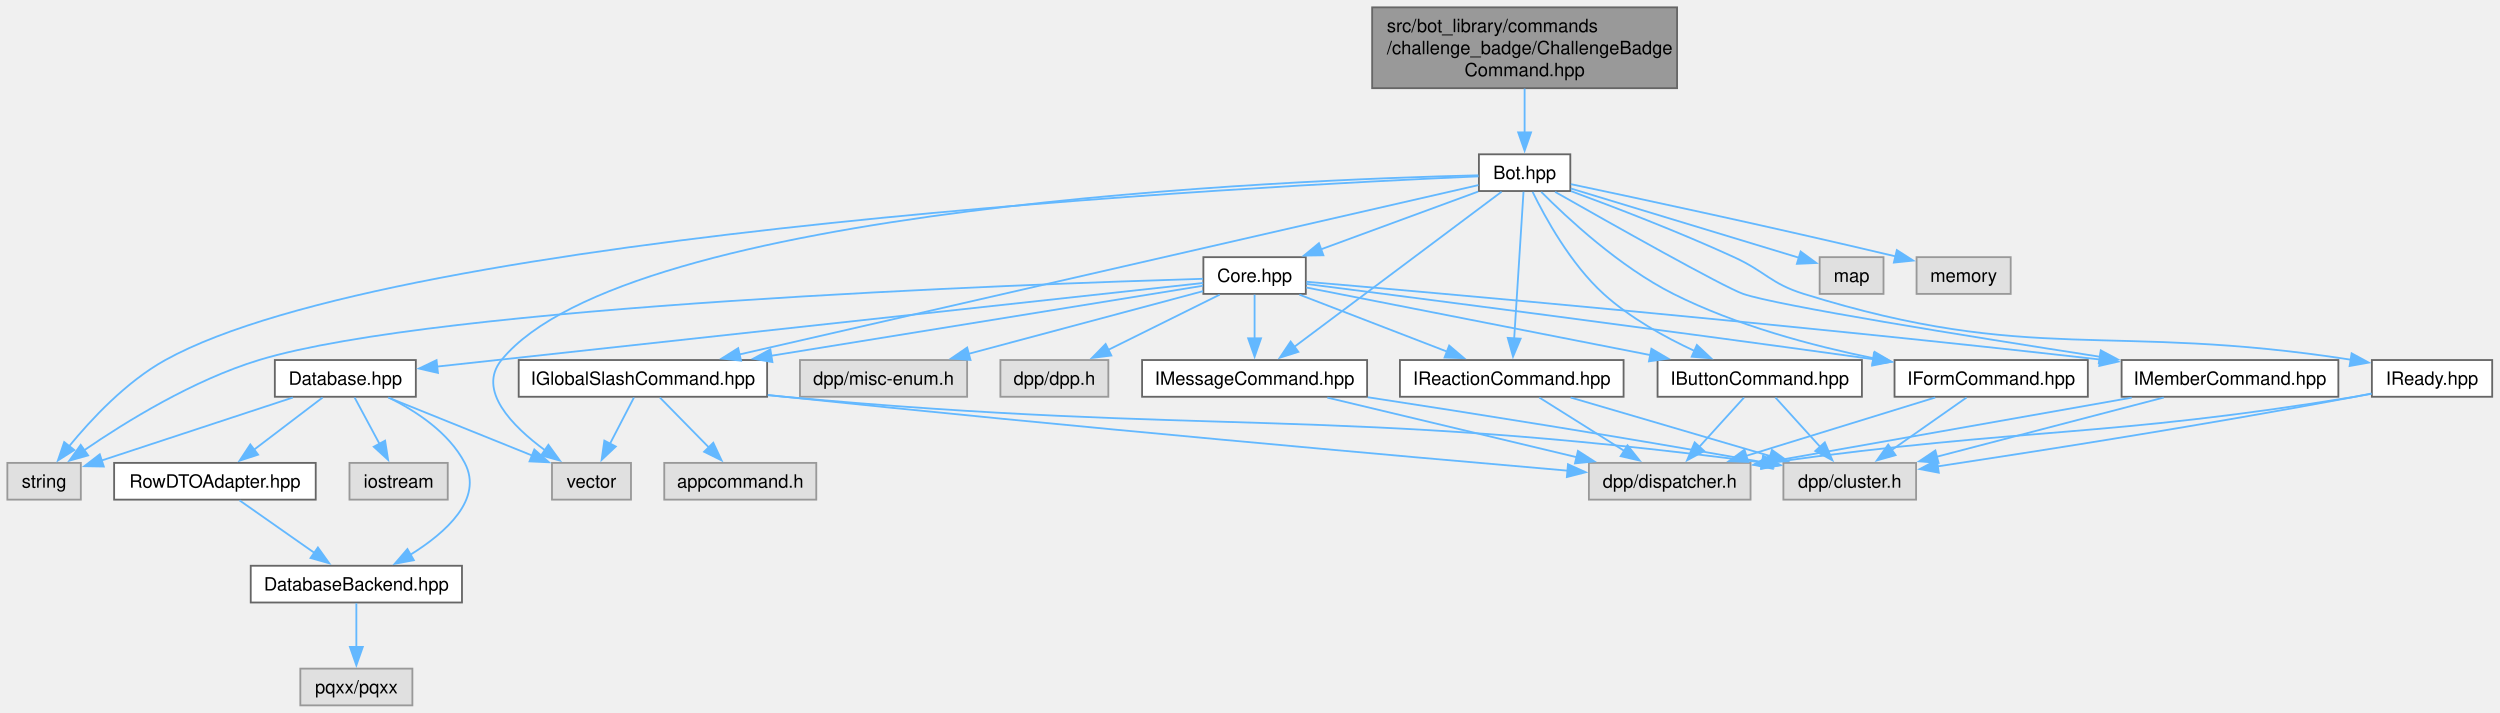
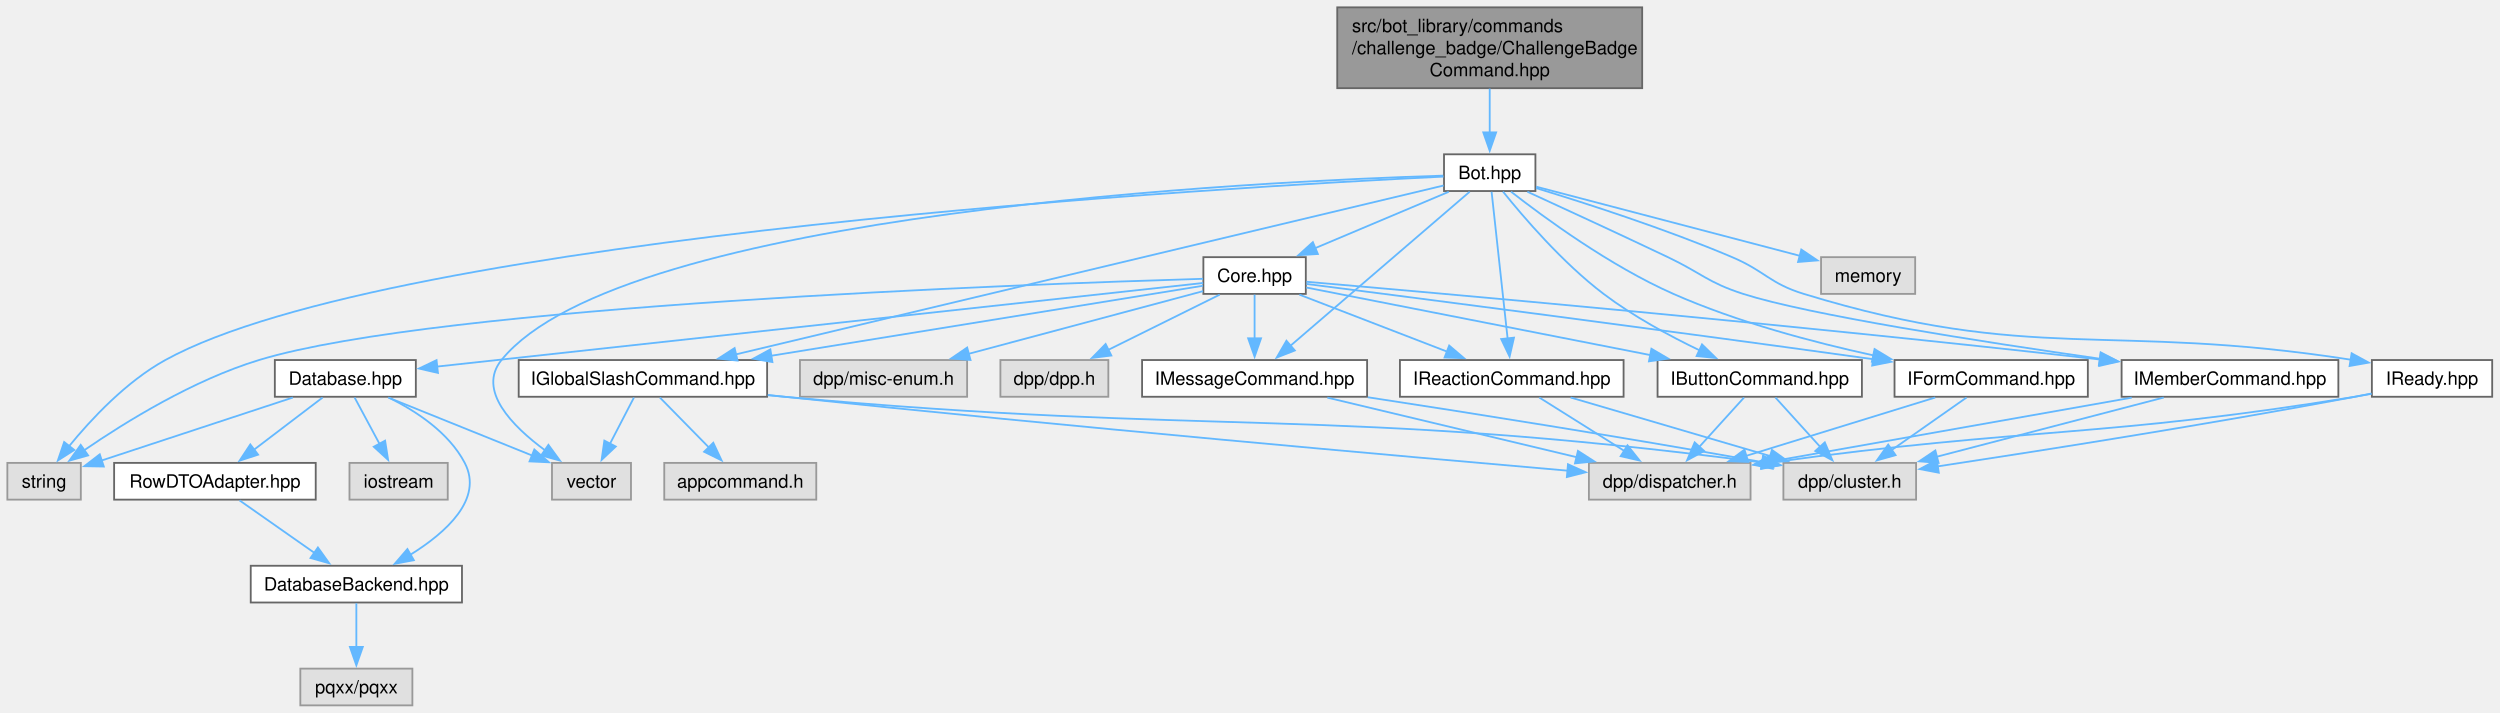
<svg xmlns="http://www.w3.org/2000/svg" xmlns:xlink="http://www.w3.org/1999/xlink" width="1361pt" height="388pt" viewBox="0.00 0.00 1361.00 388.00">
  <g id="graph0" class="graph" transform="scale(1 1) rotate(0) translate(4 384)">
    <g id="Node000001" class="node">
      <g id="a_Node000001">
        <a xlink:title=" ">
-           <polygon fill="#999999" stroke="#666666" points="909,-380 743,-380 743,-336 909,-336 909,-380" />
-           <text xml:space="preserve" text-anchor="start" x="751" y="-366.5" font-family="Helvetica,sans-Serif" font-size="10.00">src/bot_library/commands</text>
-           <text xml:space="preserve" text-anchor="start" x="751" y="-354.5" font-family="Helvetica,sans-Serif" font-size="10.00">/challenge_badge/ChallengeBadge</text>
-           <text xml:space="preserve" text-anchor="middle" x="826" y="-342.5" font-family="Helvetica,sans-Serif" font-size="10.00">Command.hpp</text>
+           <polygon fill="#999999" stroke="#666666" points="890,-380 724,-380 724,-336 890,-336 890,-380" />
+           <text xml:space="preserve" text-anchor="start" x="732" y="-366.5" font-family="Helvetica,sans-Serif" font-size="10.00">src/bot_library/commands</text>
+           <text xml:space="preserve" text-anchor="start" x="732" y="-354.5" font-family="Helvetica,sans-Serif" font-size="10.00">/challenge_badge/ChallengeBadge</text>
+           <text xml:space="preserve" text-anchor="middle" x="807" y="-342.5" font-family="Helvetica,sans-Serif" font-size="10.00">Command.hpp</text>
        </a>
      </g>
    </g>
    <g id="Node000002" class="node">
      <g id="a_Node000002">
        <a xlink:href="Bot_8hpp.html" target="_top" xlink:title=" ">
-           <polygon fill="white" stroke="#666666" points="850.88,-300 801.12,-300 801.12,-280 850.88,-280 850.88,-300" />
-           <text xml:space="preserve" text-anchor="middle" x="826" y="-286.5" font-family="Helvetica,sans-Serif" font-size="10.00">Bot.hpp</text>
+           <polygon fill="white" stroke="#666666" points="831.88,-300 782.12,-300 782.12,-280 831.88,-280 831.88,-300" />
+           <text xml:space="preserve" text-anchor="middle" x="807" y="-286.5" font-family="Helvetica,sans-Serif" font-size="10.00">Bot.hpp</text>
        </a>
      </g>
    </g>
    <g id="edge1_Node000001_Node000002" class="edge">
      <g id="a_edge1_Node000001_Node000002">
        <a xlink:title=" ">
-           <path fill="none" stroke="#63b8ff" d="M826,-335.75C826,-328.13 826,-319.53 826,-311.93" />
-           <polygon fill="#63b8ff" stroke="#63b8ff" points="829.5,-311.93 826,-301.93 822.5,-311.93 829.5,-311.93" />
+           <path fill="none" stroke="#63b8ff" d="M807,-335.75C807,-328.13 807,-319.53 807,-311.93" />
+           <polygon fill="#63b8ff" stroke="#63b8ff" points="810.5,-311.93 807,-301.93 803.5,-311.93 810.5,-311.93" />
        </a>
      </g>
    </g>
    <g id="Node000003" class="node">
      <g id="a_Node000003">
        <a xlink:href="Core_8hpp.html" target="_top" xlink:title=" ">
          <polygon fill="white" stroke="#666666" points="706.88,-244 651.12,-244 651.12,-224 706.88,-224 706.88,-244" />
          <text xml:space="preserve" text-anchor="middle" x="679" y="-230.5" font-family="Helvetica,sans-Serif" font-size="10.00">Core.hpp</text>
        </a>
      </g>
    </g>
    <g id="edge2_Node000002_Node000003" class="edge">
      <g id="a_edge2_Node000002_Node000003">
        <a xlink:title=" ">
-           <path fill="none" stroke="#63b8ff" d="M800.73,-279.72C777.17,-271.06 741.77,-258.06 715.21,-248.3" />
-           <polygon fill="#63b8ff" stroke="#63b8ff" points="716.45,-245.03 705.85,-244.86 714.03,-251.6 716.45,-245.03" />
+           <path fill="none" stroke="#63b8ff" d="M784.7,-279.59C764.64,-271.13 734.88,-258.58 712.05,-248.94" />
+           <polygon fill="#63b8ff" stroke="#63b8ff" points="713.44,-245.73 702.86,-245.07 710.72,-252.18 713.44,-245.73" />
        </a>
      </g>
    </g>
    <g id="Node000008" class="node">
      <g id="a_Node000008">
        <a xlink:title=" ">
          <polygon fill="#e0e0e0" stroke="#999999" points="40,-132 0,-132 0,-112 40,-112 40,-132" />
          <text xml:space="preserve" text-anchor="middle" x="20" y="-118.5" font-family="Helvetica,sans-Serif" font-size="10.00">string</text>
        </a>
      </g>
    </g>
-     <g id="edge45_Node000002_Node000008" class="edge">
-       <g id="a_edge45_Node000002_Node000008">
-         <a xlink:title=" ">
-           <path fill="none" stroke="#63b8ff" d="M800.93,-287.99C686.43,-283.03 213.32,-258.52 86,-188 64.77,-176.24 45.63,-155.75 33.5,-140.91" />
-           <polygon fill="#63b8ff" stroke="#63b8ff" points="36.45,-139.01 27.52,-133.32 30.95,-143.34 36.45,-139.01" />
+     <g id="edge44_Node000002_Node000008" class="edge">
+       <g id="a_edge44_Node000002_Node000008">
+         <a xlink:title=" ">
+           <path fill="none" stroke="#63b8ff" d="M781.83,-287.86C669.01,-282.4 210,-256.3 86,-188 64.74,-176.29 45.6,-155.79 33.48,-140.94" />
+           <polygon fill="#63b8ff" stroke="#63b8ff" points="36.44,-139.04 27.51,-133.33 30.93,-143.36 36.44,-139.04" />
        </a>
      </g>
    </g>
    <g id="Node000009" class="node">
      <g id="a_Node000009">
        <a xlink:title=" ">
          <polygon fill="#e0e0e0" stroke="#999999" points="339.5,-132 296.5,-132 296.5,-112 339.5,-112 339.5,-132" />
          <text xml:space="preserve" text-anchor="middle" x="318" y="-118.5" font-family="Helvetica,sans-Serif" font-size="10.00">vector</text>
        </a>
      </g>
    </g>
-     <g id="edge46_Node000002_Node000009" class="edge">
-       <g id="a_edge46_Node000002_Node000009">
-         <a xlink:title=" ">
-           <path fill="none" stroke="#63b8ff" d="M800.78,-288.56C701.2,-286.24 337.4,-272.04 269,-188 255.63,-171.57 274.71,-152.1 292.83,-138.78" />
-           <polygon fill="#63b8ff" stroke="#63b8ff" points="294.55,-141.85 300.79,-133.28 290.57,-136.08 294.55,-141.85" />
+     <g id="edge45_Node000002_Node000009" class="edge">
+       <g id="a_edge45_Node000002_Node000009">
+         <a xlink:title=" ">
+           <path fill="none" stroke="#63b8ff" d="M781.64,-288.38C684.02,-285.41 334.67,-269.19 269,-188 255.68,-171.53 274.75,-152.07 292.85,-138.76" />
+           <polygon fill="#63b8ff" stroke="#63b8ff" points="294.56,-141.83 300.81,-133.27 290.59,-136.07 294.56,-141.83" />
        </a>
      </g>
    </g>
    <g id="Node000013" class="node">
      <g id="a_Node000013">
        <a xlink:href="IButtonCommand_8hpp.html" target="_top" xlink:title=" ">
          <polygon fill="white" stroke="#666666" points="1009.62,-188 898.38,-188 898.38,-168 1009.62,-168 1009.62,-188" />
          <text xml:space="preserve" text-anchor="middle" x="954" y="-174.5" font-family="Helvetica,sans-Serif" font-size="10.00">IButtonCommand.hpp</text>
        </a>
      </g>
    </g>
    <g id="edge34_Node000002_Node000013" class="edge">
      <g id="a_edge34_Node000002_Node000013">
        <a xlink:title=" ">
-           <path fill="none" stroke="#63b8ff" d="M830.35,-279.54C837.03,-265.85 850.96,-240.36 869,-224 883.41,-210.93 902.3,-200.44 918.62,-192.89" />
-           <polygon fill="#63b8ff" stroke="#63b8ff" points="919.78,-196.2 927.51,-188.96 916.95,-189.8 919.78,-196.2" />
+           <path fill="none" stroke="#63b8ff" d="M814.23,-279.69C825.06,-266.19 846.62,-240.94 869,-224 885.05,-211.85 904.84,-201.16 921.29,-193.25" />
+           <polygon fill="#63b8ff" stroke="#63b8ff" points="922.58,-196.51 930.17,-189.11 919.62,-190.17 922.58,-196.51" />
        </a>
      </g>
    </g>
    <g id="Node000016" class="node">
      <g id="a_Node000016">
        <a xlink:href="IFormCommand_8hpp.html" target="_top" xlink:title=" ">
          <polygon fill="white" stroke="#666666" points="1132.62,-188 1027.38,-188 1027.38,-168 1132.62,-168 1132.62,-188" />
          <text xml:space="preserve" text-anchor="middle" x="1080" y="-174.5" font-family="Helvetica,sans-Serif" font-size="10.00">IFormCommand.hpp</text>
        </a>
      </g>
    </g>
    <g id="edge35_Node000002_Node000016" class="edge">
      <g id="a_edge35_Node000002_Node000016">
        <a xlink:title=" ">
-           <path fill="none" stroke="#63b8ff" d="M835.04,-279.54C849.11,-265.37 877.67,-238.73 907,-224 941.14,-206.86 982.44,-195.8 1016.13,-188.93" />
-           <polygon fill="#63b8ff" stroke="#63b8ff" points="1016.61,-192.41 1025.75,-187.05 1015.27,-185.53 1016.61,-192.41" />
+           <path fill="none" stroke="#63b8ff" d="M818.59,-279.66C836.52,-265.65 872.52,-239.21 907,-224 941.69,-208.7 982.68,-197.75 1016.05,-190.49" />
+           <polygon fill="#63b8ff" stroke="#63b8ff" points="1016.51,-193.97 1025.57,-188.48 1015.07,-187.12 1016.51,-193.97" />
        </a>
      </g>
    </g>
    <g id="Node000017" class="node">
      <g id="a_Node000017">
        <a xlink:href="IGlobalSlashCommand_8hpp.html" target="_top" xlink:title=" ">
          <polygon fill="white" stroke="#666666" points="413.62,-188 278.38,-188 278.38,-168 413.62,-168 413.62,-188" />
          <text xml:space="preserve" text-anchor="middle" x="346" y="-174.5" font-family="Helvetica,sans-Serif" font-size="10.00">IGlobalSlashCommand.hpp</text>
        </a>
      </g>
    </g>
    <g id="edge36_Node000002_Node000017" class="edge">
      <g id="a_edge36_Node000002_Node000017">
        <a xlink:title=" ">
-           <path fill="none" stroke="#63b8ff" d="M800.87,-283.24C725.66,-266.01 501.23,-214.57 398.45,-191.02" />
-           <polygon fill="#63b8ff" stroke="#63b8ff" points="399.42,-187.65 388.89,-188.83 397.86,-194.47 399.42,-187.65" />
+           <path fill="none" stroke="#63b8ff" d="M781.89,-283.01C708.78,-265.56 495.05,-214.57 396.66,-191.09" />
+           <polygon fill="#63b8ff" stroke="#63b8ff" points="397.54,-187.7 387,-188.78 395.91,-194.51 397.54,-187.7" />
        </a>
      </g>
    </g>
    <g id="Node000019" class="node">
      <g id="a_Node000019">
        <a xlink:href="IMemberCommand_8hpp.html" target="_top" xlink:title=" ">
          <polygon fill="white" stroke="#666666" points="1269,-188 1151,-188 1151,-168 1269,-168 1269,-188" />
          <text xml:space="preserve" text-anchor="middle" x="1210" y="-174.5" font-family="Helvetica,sans-Serif" font-size="10.00">IMemberCommand.hpp</text>
        </a>
      </g>
    </g>
    <g id="edge37_Node000002_Node000019" class="edge">
      <g id="a_edge37_Node000002_Node000019">
        <a xlink:title=" ">
-           <path fill="none" stroke="#63b8ff" d="M842.59,-279.54C872.73,-262.42 934.33,-227.71 945,-224 963.1,-217.72 1067.02,-200.98 1139.21,-189.78" />
-           <polygon fill="#63b8ff" stroke="#63b8ff" points="1139.66,-193.26 1149.01,-188.27 1138.59,-186.34 1139.66,-193.26" />
+           <path fill="none" stroke="#63b8ff" d="M827.49,-279.63C847.16,-270.61 877.68,-256.52 904,-244 922.31,-235.29 925.7,-230.2 945,-224 980.22,-212.68 1073.49,-198.11 1139.38,-188.67" />
+           <polygon fill="#63b8ff" stroke="#63b8ff" points="1139.62,-192.17 1149.02,-187.3 1138.63,-185.24 1139.62,-192.17" />
        </a>
      </g>
    </g>
    <g id="Node000020" class="node">
      <g id="a_Node000020">
        <a xlink:href="IMessageCommand_8hpp.html" target="_top" xlink:title=" ">
          <polygon fill="white" stroke="#666666" points="740.25,-188 617.75,-188 617.75,-168 740.25,-168 740.25,-188" />
          <text xml:space="preserve" text-anchor="middle" x="679" y="-174.5" font-family="Helvetica,sans-Serif" font-size="10.00">IMessageCommand.hpp</text>
        </a>
      </g>
    </g>
    <g id="edge38_Node000002_Node000020" class="edge">
      <g id="a_edge38_Node000002_Node000020">
        <a xlink:title=" ">
-           <path fill="none" stroke="#63b8ff" d="M813.47,-279.62C788.41,-260.87 731.85,-218.55 700.66,-195.21" />
-           <polygon fill="#63b8ff" stroke="#63b8ff" points="702.82,-192.45 692.71,-189.26 698.62,-198.06 702.82,-192.45" />
+           <path fill="none" stroke="#63b8ff" d="M796.09,-279.62C774.45,-261.03 725.87,-219.28 698.57,-195.82" />
+           <polygon fill="#63b8ff" stroke="#63b8ff" points="700.9,-193.2 691.03,-189.34 696.34,-198.51 700.9,-193.2" />
        </a>
      </g>
    </g>
    <g id="Node000021" class="node">
      <g id="a_Node000021">
        <a xlink:href="IReactionCommand_8hpp.html" target="_top" xlink:title=" ">
          <polygon fill="white" stroke="#666666" points="879.88,-188 758.12,-188 758.12,-168 879.88,-168 879.88,-188" />
          <text xml:space="preserve" text-anchor="middle" x="819" y="-174.5" font-family="Helvetica,sans-Serif" font-size="10.00">IReactionCommand.hpp</text>
        </a>
      </g>
    </g>
    <g id="edge39_Node000002_Node000021" class="edge">
      <g id="a_edge39_Node000002_Node000021">
        <a xlink:title=" ">
-           <path fill="none" stroke="#63b8ff" d="M825.4,-279.62C824.28,-262.01 821.84,-223.59 820.31,-199.65" />
-           <polygon fill="#63b8ff" stroke="#63b8ff" points="823.82,-199.62 819.69,-189.87 816.83,-200.07 823.82,-199.62" />
+           <path fill="none" stroke="#63b8ff" d="M808.02,-279.62C809.94,-262.01 814.14,-223.59 816.75,-199.65" />
+           <polygon fill="#63b8ff" stroke="#63b8ff" points="820.21,-200.18 817.82,-189.86 813.25,-199.42 820.21,-200.18" />
        </a>
      </g>
    </g>
    <g id="Node000022" class="node">
      <g id="a_Node000022">
        <a xlink:href="IReady_8hpp.html" target="_top" xlink:title=" ">
          <polygon fill="white" stroke="#666666" points="1352.75,-188 1287.25,-188 1287.25,-168 1352.75,-168 1352.75,-188" />
          <text xml:space="preserve" text-anchor="middle" x="1320" y="-174.5" font-family="Helvetica,sans-Serif" font-size="10.00">IReady.hpp</text>
        </a>
      </g>
    </g>
    <g id="edge40_Node000002_Node000022" class="edge">
      <g id="a_edge40_Node000002_Node000022">
        <a xlink:title=" ">
-           <path fill="none" stroke="#63b8ff" d="M851.23,-279.94C874.56,-271.35 910.02,-257.76 940,-244 957.35,-236.04 959.78,-229.68 978,-224 1102.83,-185.12 1143.4,-208.77 1276.06,-188.14" />
-           <polygon fill="#63b8ff" stroke="#63b8ff" points="1276.23,-191.65 1285.55,-186.6 1275.12,-184.74 1276.23,-191.65" />
+           <path fill="none" stroke="#63b8ff" d="M832.22,-281.6C859.09,-273.44 902.67,-259.41 939,-244 956.93,-236.39 959.37,-229.69 978,-224 1103.04,-185.78 1143.41,-208.8 1276.06,-188.14" />
+           <polygon fill="#63b8ff" stroke="#63b8ff" points="1276.23,-191.66 1285.55,-186.6 1275.11,-184.75 1276.23,-191.66" />
        </a>
      </g>
    </g>
    <g id="Node000023" class="node">
      <g id="a_Node000023">
        <a xlink:title=" ">
-           <polygon fill="#e0e0e0" stroke="#999999" points="1021.38,-244 986.62,-244 986.62,-224 1021.38,-224 1021.38,-244" />
-           <text xml:space="preserve" text-anchor="middle" x="1004" y="-230.5" font-family="Helvetica,sans-Serif" font-size="10.00">map</text>
+           <polygon fill="#e0e0e0" stroke="#999999" points="1038.62,-244 987.38,-244 987.38,-224 1038.62,-224 1038.62,-244" />
+           <text xml:space="preserve" text-anchor="middle" x="1013" y="-230.5" font-family="Helvetica,sans-Serif" font-size="10.00">memory</text>
        </a>
      </g>
    </g>
    <g id="edge43_Node000002_Node000023" class="edge">
      <g id="a_edge43_Node000002_Node000023">
        <a xlink:title=" ">
-           <path fill="none" stroke="#63b8ff" d="M851.13,-281.38C883.93,-271.43 941.2,-254.05 975.56,-243.63" />
-           <polygon fill="#63b8ff" stroke="#63b8ff" points="976.27,-247.07 984.82,-240.82 974.23,-240.37 976.27,-247.07" />
-         </a>
-       </g>
-     </g>
-     <g id="Node000024" class="node">
-       <g id="a_Node000024">
-         <a xlink:title=" ">
-           <polygon fill="#e0e0e0" stroke="#999999" points="1090.62,-244 1039.38,-244 1039.38,-224 1090.62,-224 1090.62,-244" />
-           <text xml:space="preserve" text-anchor="middle" x="1065" y="-230.5" font-family="Helvetica,sans-Serif" font-size="10.00">memory</text>
-         </a>
-       </g>
-     </g>
-     <g id="edge44_Node000002_Node000024" class="edge">
-       <g id="a_edge44_Node000002_Node000024">
-         <a xlink:title=" ">
-           <path fill="none" stroke="#63b8ff" d="M851.19,-283.74C887.82,-276.02 958.17,-260.96 1027.86,-244.45" />
-           <polygon fill="#63b8ff" stroke="#63b8ff" points="1028.64,-247.86 1037.56,-242.14 1027.02,-241.05 1028.64,-247.86" />
+           <path fill="none" stroke="#63b8ff" d="M832.26,-282.38C868.2,-272.96 934.34,-255.62 975.87,-244.73" />
+           <polygon fill="#63b8ff" stroke="#63b8ff" points="976.63,-248.15 985.42,-242.23 974.86,-241.38 976.63,-248.15" />
        </a>
      </g>
    </g>
    <g id="Node000004" class="node">
      <g id="a_Node000004">
        <a xlink:title=" ">
          <polygon fill="#e0e0e0" stroke="#999999" points="599.38,-188 540.62,-188 540.62,-168 599.38,-168 599.38,-188" />
          <text xml:space="preserve" text-anchor="middle" x="570" y="-174.5" font-family="Helvetica,sans-Serif" font-size="10.00">dpp/dpp.h</text>
        </a>
      </g>
    </g>
    <g id="edge3_Node000003_Node000004" class="edge">
      <g id="a_edge3_Node000003_Node000004">
        <a xlink:title=" ">
          <path fill="none" stroke="#63b8ff" d="M660.01,-223.59C643.24,-215.28 618.51,-203.03 599.21,-193.47" />
          <polygon fill="#63b8ff" stroke="#63b8ff" points="601.01,-190.45 590.49,-189.15 597.9,-196.73 601.01,-190.45" />
        </a>
      </g>
    </g>
    <g id="Node000005" class="node">
      <g id="a_Node000005">
        <a xlink:title=" ">
          <polygon fill="#e0e0e0" stroke="#999999" points="522.5,-188 431.5,-188 431.5,-168 522.5,-168 522.5,-188" />
          <text xml:space="preserve" text-anchor="middle" x="477" y="-174.5" font-family="Helvetica,sans-Serif" font-size="10.00">dpp/misc-enum.h</text>
        </a>
      </g>
    </g>
    <g id="edge4_Node000003_Node000005" class="edge">
      <g id="a_edge4_Node000003_Node000005">
        <a xlink:title=" ">
          <path fill="none" stroke="#63b8ff" d="M650.91,-225.49C617.89,-216.66 562.59,-201.88 523.22,-191.36" />
          <polygon fill="#63b8ff" stroke="#63b8ff" points="524.34,-188.03 513.78,-188.83 522.53,-194.8 524.34,-188.03" />
        </a>
      </g>
    </g>
    <g id="Node000006" class="node">
      <g id="a_Node000006">
        <a xlink:href="Database_8hpp.html" target="_top" xlink:title=" ">
          <polygon fill="white" stroke="#666666" points="222.38,-188 145.62,-188 145.62,-168 222.38,-168 222.38,-188" />
          <text xml:space="preserve" text-anchor="middle" x="184" y="-174.5" font-family="Helvetica,sans-Serif" font-size="10.00">Database.hpp</text>
        </a>
      </g>
    </g>
    <g id="edge5_Node000003_Node000006" class="edge">
      <g id="a_edge5_Node000003_Node000006">
        <a xlink:title=" ">
          <path fill="none" stroke="#63b8ff" d="M650.97,-229.94C570.33,-221.14 336.94,-195.68 233.9,-184.44" />
          <polygon fill="#63b8ff" stroke="#63b8ff" points="234.41,-180.98 224.09,-183.37 233.65,-187.94 234.41,-180.98" />
        </a>
      </g>
    </g>
    <g id="edge33_Node000003_Node000008" class="edge">
      <g id="a_edge33_Node000003_Node000008">
        <a xlink:title=" ">
          <path fill="none" stroke="#63b8ff" d="M650.92,-232.23C554.09,-229.33 234.68,-217.68 137,-188 101.33,-177.16 64.42,-154.38 41.83,-138.88" />
          <polygon fill="#63b8ff" stroke="#63b8ff" points="43.95,-136.09 33.75,-133.21 39.93,-141.82 43.95,-136.09" />
        </a>
      </g>
    </g>
    <g id="edge13_Node000003_Node000013" class="edge">
      <g id="a_edge13_Node000003_Node000013">
        <a xlink:title=" ">
          <path fill="none" stroke="#63b8ff" d="M707.14,-227.47C750.96,-218.87 836.51,-202.07 894.46,-190.69" />
          <polygon fill="#63b8ff" stroke="#63b8ff" points="895.03,-194.15 904.17,-188.78 893.69,-187.28 895.03,-194.15" />
        </a>
      </g>
    </g>
    <g id="edge16_Node000003_Node000016" class="edge">
      <g id="a_edge16_Node000003_Node000016">
        <a xlink:title=" ">
          <path fill="none" stroke="#63b8ff" d="M707.23,-229.41C763.76,-222.19 895.15,-205.24 1015.84,-188.43" />
          <polygon fill="#63b8ff" stroke="#63b8ff" points="1016.19,-191.91 1025.61,-187.06 1015.22,-184.98 1016.19,-191.91" />
        </a>
      </g>
    </g>
    <g id="edge19_Node000003_Node000017" class="edge">
      <g id="a_edge19_Node000003_Node000017">
        <a xlink:title=" ">
          <path fill="none" stroke="#63b8ff" d="M650.9,-228.44C599.47,-220.1 488.83,-202.16 415.93,-190.34" />
          <polygon fill="#63b8ff" stroke="#63b8ff" points="416.5,-186.89 406.07,-188.74 415.38,-193.8 416.5,-186.89" />
        </a>
      </g>
    </g>
    <g id="edge24_Node000003_Node000019" class="edge">
      <g id="a_edge24_Node000003_Node000019">
        <a xlink:title=" ">
          <path fill="none" stroke="#63b8ff" d="M707.22,-230.6C778.01,-224.51 969.07,-207.62 1139.48,-188.25" />
          <polygon fill="#63b8ff" stroke="#63b8ff" points="1139.64,-191.76 1149.17,-187.15 1138.84,-184.8 1139.64,-191.76" />
        </a>
      </g>
    </g>
    <g id="edge27_Node000003_Node000020" class="edge">
      <g id="a_edge27_Node000003_Node000020">
        <a xlink:title=" ">
          <path fill="none" stroke="#63b8ff" d="M679,-223.59C679,-217.01 679,-207.96 679,-199.73" />
          <polygon fill="#63b8ff" stroke="#63b8ff" points="682.5,-199.81 679,-189.81 675.5,-199.81 682.5,-199.81" />
        </a>
      </g>
    </g>
    <g id="edge30_Node000003_Node000021" class="edge">
      <g id="a_edge30_Node000003_Node000021">
        <a xlink:title=" ">
          <path fill="none" stroke="#63b8ff" d="M703.39,-223.59C725.63,-215.01 758.77,-202.23 783.87,-192.55" />
          <polygon fill="#63b8ff" stroke="#63b8ff" points="784.94,-195.89 793.01,-189.02 782.42,-189.36 784.94,-195.89" />
        </a>
      </g>
    </g>
    <g id="Node000007" class="node">
      <g id="a_Node000007">
        <a xlink:title=" ">
          <polygon fill="#e0e0e0" stroke="#999999" points="239.75,-132 186.25,-132 186.25,-112 239.75,-112 239.75,-132" />
          <text xml:space="preserve" text-anchor="middle" x="213" y="-118.5" font-family="Helvetica,sans-Serif" font-size="10.00">iostream</text>
        </a>
      </g>
    </g>
    <g id="edge6_Node000006_Node000007" class="edge">
      <g id="a_edge6_Node000006_Node000007">
        <a xlink:title=" ">
          <path fill="none" stroke="#63b8ff" d="M189.05,-167.59C192.79,-160.63 198.02,-150.89 202.64,-142.29" />
          <polygon fill="#63b8ff" stroke="#63b8ff" points="205.64,-144.1 207.29,-133.63 199.48,-140.79 205.64,-144.1" />
        </a>
      </g>
    </g>
    <g id="edge7_Node000006_Node000008" class="edge">
      <g id="a_edge7_Node000006_Node000008">
        <a xlink:title=" ">
          <path fill="none" stroke="#63b8ff" d="M155.43,-167.59C126.3,-158 81.23,-143.16 51.19,-133.27" />
          <polygon fill="#63b8ff" stroke="#63b8ff" points="52.5,-130.02 41.91,-130.21 50.31,-136.67 52.5,-130.02" />
        </a>
      </g>
    </g>
    <g id="edge8_Node000006_Node000009" class="edge">
      <g id="a_edge8_Node000006_Node000009">
        <a xlink:title=" ">
          <path fill="none" stroke="#63b8ff" d="M207.34,-167.59C229.06,-158.84 261.62,-145.72 285.8,-135.97" />
          <polygon fill="#63b8ff" stroke="#63b8ff" points="286.89,-139.31 294.85,-132.33 284.27,-132.82 286.89,-139.31" />
        </a>
      </g>
    </g>
    <g id="Node000010" class="node">
      <g id="a_Node000010">
        <a xlink:href="DatabaseBackend_8hpp.html" target="_top" xlink:title=" ">
          <polygon fill="white" stroke="#666666" points="247.5,-76 132.5,-76 132.5,-56 247.5,-56 247.5,-76" />
          <text xml:space="preserve" text-anchor="middle" x="190" y="-62.5" font-family="Helvetica,sans-Serif" font-size="10.00">DatabaseBackend.hpp</text>
        </a>
      </g>
    </g>
    <g id="edge9_Node000006_Node000010" class="edge">
      <g id="a_edge9_Node000006_Node000010">
        <a xlink:title=" ">
          <path fill="none" stroke="#63b8ff" d="M207.75,-167.51C222.53,-160.2 240.34,-148.53 249,-132 259.29,-112.37 238.85,-94.06 219.27,-81.92" />
          <polygon fill="#63b8ff" stroke="#63b8ff" points="221.29,-79.04 210.88,-77.07 217.79,-85.1 221.29,-79.04" />
        </a>
      </g>
    </g>
    <g id="Node000012" class="node">
      <g id="a_Node000012">
        <a xlink:href="RowDTOAdapter_8hpp.html" target="_top" xlink:title=" ">
          <polygon fill="white" stroke="#666666" points="167.88,-132 58.13,-132 58.13,-112 167.88,-112 167.88,-132" />
          <text xml:space="preserve" text-anchor="middle" x="113" y="-118.5" font-family="Helvetica,sans-Serif" font-size="10.00">RowDTOAdapter.hpp</text>
        </a>
      </g>
    </g>
    <g id="edge11_Node000006_Node000012" class="edge">
      <g id="a_edge11_Node000006_Node000012">
        <a xlink:title=" ">
          <path fill="none" stroke="#63b8ff" d="M171.63,-167.59C161.35,-159.77 146.48,-148.46 134.29,-139.19" />
          <polygon fill="#63b8ff" stroke="#63b8ff" points="136.51,-136.48 126.43,-133.21 132.27,-142.05 136.51,-136.48" />
        </a>
      </g>
    </g>
    <g id="Node000011" class="node">
      <g id="a_Node000011">
        <a xlink:title=" ">
          <polygon fill="#e0e0e0" stroke="#999999" points="220.5,-20 159.5,-20 159.5,0 220.5,0 220.5,-20" />
          <text xml:space="preserve" text-anchor="middle" x="190" y="-6.5" font-family="Helvetica,sans-Serif" font-size="10.00">pqxx/pqxx</text>
        </a>
      </g>
    </g>
    <g id="edge10_Node000010_Node000011" class="edge">
      <g id="a_edge10_Node000010_Node000011">
        <a xlink:title=" ">
          <path fill="none" stroke="#63b8ff" d="M190,-55.59C190,-49.01 190,-39.96 190,-31.73" />
          <polygon fill="#63b8ff" stroke="#63b8ff" points="193.5,-31.81 190,-21.81 186.5,-31.81 193.5,-31.81" />
        </a>
      </g>
    </g>
    <g id="edge12_Node000012_Node000010" class="edge">
      <g id="a_edge12_Node000012_Node000010">
        <a xlink:title=" ">
          <path fill="none" stroke="#63b8ff" d="M126.41,-111.59C137.61,-103.74 153.81,-92.38 167.06,-83.09" />
          <polygon fill="#63b8ff" stroke="#63b8ff" points="169.07,-85.96 175.24,-77.35 165.05,-80.22 169.07,-85.96" />
        </a>
      </g>
    </g>
    <g id="Node000014" class="node">
      <g id="a_Node000014">
        <a xlink:title=" ">
          <polygon fill="#e0e0e0" stroke="#999999" points="1039.12,-132 966.88,-132 966.88,-112 1039.12,-112 1039.12,-132" />
          <text xml:space="preserve" text-anchor="middle" x="1003" y="-118.5" font-family="Helvetica,sans-Serif" font-size="10.00">dpp/cluster.h</text>
        </a>
      </g>
    </g>
    <g id="edge14_Node000013_Node000014" class="edge">
      <g id="a_edge14_Node000013_Node000014">
        <a xlink:title=" ">
          <path fill="none" stroke="#63b8ff" d="M962.54,-167.59C969.28,-160.16 978.89,-149.58 987.04,-140.58" />
          <polygon fill="#63b8ff" stroke="#63b8ff" points="989.42,-143.18 993.55,-133.42 984.23,-138.47 989.42,-143.18" />
        </a>
      </g>
    </g>
    <g id="Node000015" class="node">
      <g id="a_Node000015">
        <a xlink:title=" ">
          <polygon fill="#e0e0e0" stroke="#999999" points="949,-132 861,-132 861,-112 949,-112 949,-132" />
          <text xml:space="preserve" text-anchor="middle" x="905" y="-118.5" font-family="Helvetica,sans-Serif" font-size="10.00">dpp/dispatcher.h</text>
        </a>
      </g>
    </g>
    <g id="edge15_Node000013_Node000015" class="edge">
      <g id="a_edge15_Node000013_Node000015">
        <a xlink:title=" ">
          <path fill="none" stroke="#63b8ff" d="M945.46,-167.59C938.72,-160.16 929.11,-149.58 920.96,-140.58" />
          <polygon fill="#63b8ff" stroke="#63b8ff" points="923.77,-138.47 914.45,-133.42 918.58,-143.18 923.77,-138.47" />
        </a>
      </g>
    </g>
    <g id="edge17_Node000016_Node000014" class="edge">
      <g id="a_edge17_Node000016_Node000014">
        <a xlink:title=" ">
          <path fill="none" stroke="#63b8ff" d="M1066.59,-167.59C1055.39,-159.74 1039.19,-148.38 1025.94,-139.09" />
          <polygon fill="#63b8ff" stroke="#63b8ff" points="1027.95,-136.22 1017.76,-133.35 1023.93,-141.96 1027.95,-136.22" />
        </a>
      </g>
    </g>
    <g id="edge18_Node000016_Node000015" class="edge">
      <g id="a_edge18_Node000016_Node000015">
        <a xlink:title=" ">
          <path fill="none" stroke="#63b8ff" d="M1049.52,-167.59C1020.96,-158.78 978.05,-145.54 946.4,-135.78" />
          <polygon fill="#63b8ff" stroke="#63b8ff" points="947.75,-132.53 937.17,-132.93 945.69,-139.22 947.75,-132.53" />
        </a>
      </g>
    </g>
    <g id="edge23_Node000017_Node000009" class="edge">
      <g id="a_edge23_Node000017_Node000009">
        <a xlink:title=" ">
          <path fill="none" stroke="#63b8ff" d="M341.12,-167.59C337.51,-160.63 332.46,-150.89 328,-142.29" />
          <polygon fill="#63b8ff" stroke="#63b8ff" points="331.23,-140.91 323.52,-133.64 325.01,-144.13 331.23,-140.91" />
        </a>
      </g>
    </g>
    <g id="edge21_Node000017_Node000014" class="edge">
      <g id="a_edge21_Node000017_Node000014">
        <a xlink:title=" ">
          <path fill="none" stroke="#63b8ff" d="M414,-168.87C417.04,-168.56 420.05,-168.27 423,-168 656.6,-146.5 719.8,-162.91 955.37,-132.18" />
          <polygon fill="#63b8ff" stroke="#63b8ff" points="955.76,-135.66 965.22,-130.88 954.85,-128.72 955.76,-135.66" />
        </a>
      </g>
    </g>
    <g id="edge22_Node000017_Node000015" class="edge">
      <g id="a_edge22_Node000017_Node000015">
        <a xlink:title=" ">
          <path fill="none" stroke="#63b8ff" d="M414.01,-168.96C417.05,-168.63 420.06,-168.31 423,-168 577.34,-151.78 759.81,-135.54 849.52,-127.76" />
          <polygon fill="#63b8ff" stroke="#63b8ff" points="849.61,-131.26 859.27,-126.91 849,-124.29 849.61,-131.26" />
        </a>
      </g>
    </g>
    <g id="Node000018" class="node">
      <g id="a_Node000018">
        <a xlink:title=" ">
          <polygon fill="#e0e0e0" stroke="#999999" points="440.38,-132 357.62,-132 357.62,-112 440.38,-112 440.38,-132" />
          <text xml:space="preserve" text-anchor="middle" x="399" y="-118.5" font-family="Helvetica,sans-Serif" font-size="10.00">appcommand.h</text>
        </a>
      </g>
    </g>
    <g id="edge20_Node000017_Node000018" class="edge">
      <g id="a_edge20_Node000017_Node000018">
        <a xlink:title=" ">
          <path fill="none" stroke="#63b8ff" d="M355.23,-167.59C362.6,-160.08 373.13,-149.35 382.02,-140.3" />
          <polygon fill="#63b8ff" stroke="#63b8ff" points="384.31,-142.97 388.81,-133.38 379.31,-138.06 384.31,-142.97" />
        </a>
      </g>
    </g>
    <g id="edge25_Node000019_Node000014" class="edge">
      <g id="a_edge25_Node000019_Node000014">
        <a xlink:title=" ">
          <path fill="none" stroke="#63b8ff" d="M1173.94,-167.59C1139.57,-158.63 1087.63,-145.08 1050.02,-135.27" />
          <polygon fill="#63b8ff" stroke="#63b8ff" points="1051.36,-132 1040.8,-132.86 1049.6,-138.77 1051.36,-132" />
        </a>
      </g>
    </g>
    <g id="edge26_Node000019_Node000015" class="edge">
      <g id="a_edge26_Node000019_Node000015">
        <a xlink:title=" ">
          <path fill="none" stroke="#63b8ff" d="M1156.52,-167.53C1101.54,-157.8 1016.3,-142.71 960.57,-132.84" />
          <polygon fill="#63b8ff" stroke="#63b8ff" points="961.43,-129.44 950.98,-131.14 960.21,-136.33 961.43,-129.44" />
        </a>
      </g>
    </g>
    <g id="edge28_Node000020_Node000014" class="edge">
      <g id="a_edge28_Node000020_Node000014">
        <a xlink:title=" ">
          <path fill="none" stroke="#63b8ff" d="M740.62,-167.74C794.68,-159.46 875.72,-146.68 955.44,-132.41" />
          <polygon fill="#63b8ff" stroke="#63b8ff" points="955.96,-135.87 965.18,-130.66 954.72,-128.98 955.96,-135.87" />
        </a>
      </g>
    </g>
    <g id="edge29_Node000020_Node000015" class="edge">
      <g id="a_edge29_Node000020_Node000015">
        <a xlink:title=" ">
          <path fill="none" stroke="#63b8ff" d="M718.62,-167.53C756.35,-158.52 813.29,-144.91 854.3,-135.11" />
          <polygon fill="#63b8ff" stroke="#63b8ff" points="855.04,-138.54 863.95,-132.81 853.41,-131.73 855.04,-138.54" />
        </a>
      </g>
    </g>
    <g id="edge31_Node000021_Node000014" class="edge">
      <g id="a_edge31_Node000021_Node000014">
        <a xlink:title=" ">
          <path fill="none" stroke="#63b8ff" d="M851.05,-167.59C881.21,-158.74 926.59,-145.43 959.9,-135.65" />
          <polygon fill="#63b8ff" stroke="#63b8ff" points="960.64,-139.08 969.25,-132.91 958.67,-132.36 960.64,-139.08" />
        </a>
      </g>
    </g>
    <g id="edge32_Node000021_Node000015" class="edge">
      <g id="a_edge32_Node000021_Node000015">
        <a xlink:title=" ">
          <path fill="none" stroke="#63b8ff" d="M833.98,-167.59C846.73,-159.59 865.29,-147.93 880.24,-138.54" />
          <polygon fill="#63b8ff" stroke="#63b8ff" points="882.01,-141.57 888.62,-133.28 878.29,-135.64 882.01,-141.57" />
        </a>
      </g>
    </g>
    <g id="edge41_Node000022_Node000014" class="edge">
      <g id="a_edge41_Node000022_Node000014">
        <a xlink:title=" ">
          <path fill="none" stroke="#63b8ff" d="M1287.02,-169.77C1283.97,-169.15 1280.93,-168.55 1278,-168 1198.56,-153 1105.65,-138.41 1050.71,-130.08" />
          <polygon fill="#63b8ff" stroke="#63b8ff" points="1051.48,-126.66 1041.07,-128.63 1050.44,-133.58 1051.48,-126.66" />
        </a>
      </g>
    </g>
    <g id="edge42_Node000022_Node000015" class="edge">
      <g id="a_edge42_Node000022_Node000015">
        <a xlink:title=" ">
          <path fill="none" stroke="#63b8ff" d="M1287.04,-169.62C1283.99,-169.03 1280.94,-168.48 1278,-168 1140.33,-145.56 1101.66,-151.65 960.47,-132.27" />
          <polygon fill="#63b8ff" stroke="#63b8ff" points="961.1,-128.82 950.72,-130.91 960.14,-135.76 961.1,-128.82" />
        </a>
      </g>
    </g>
  </g>
</svg>
